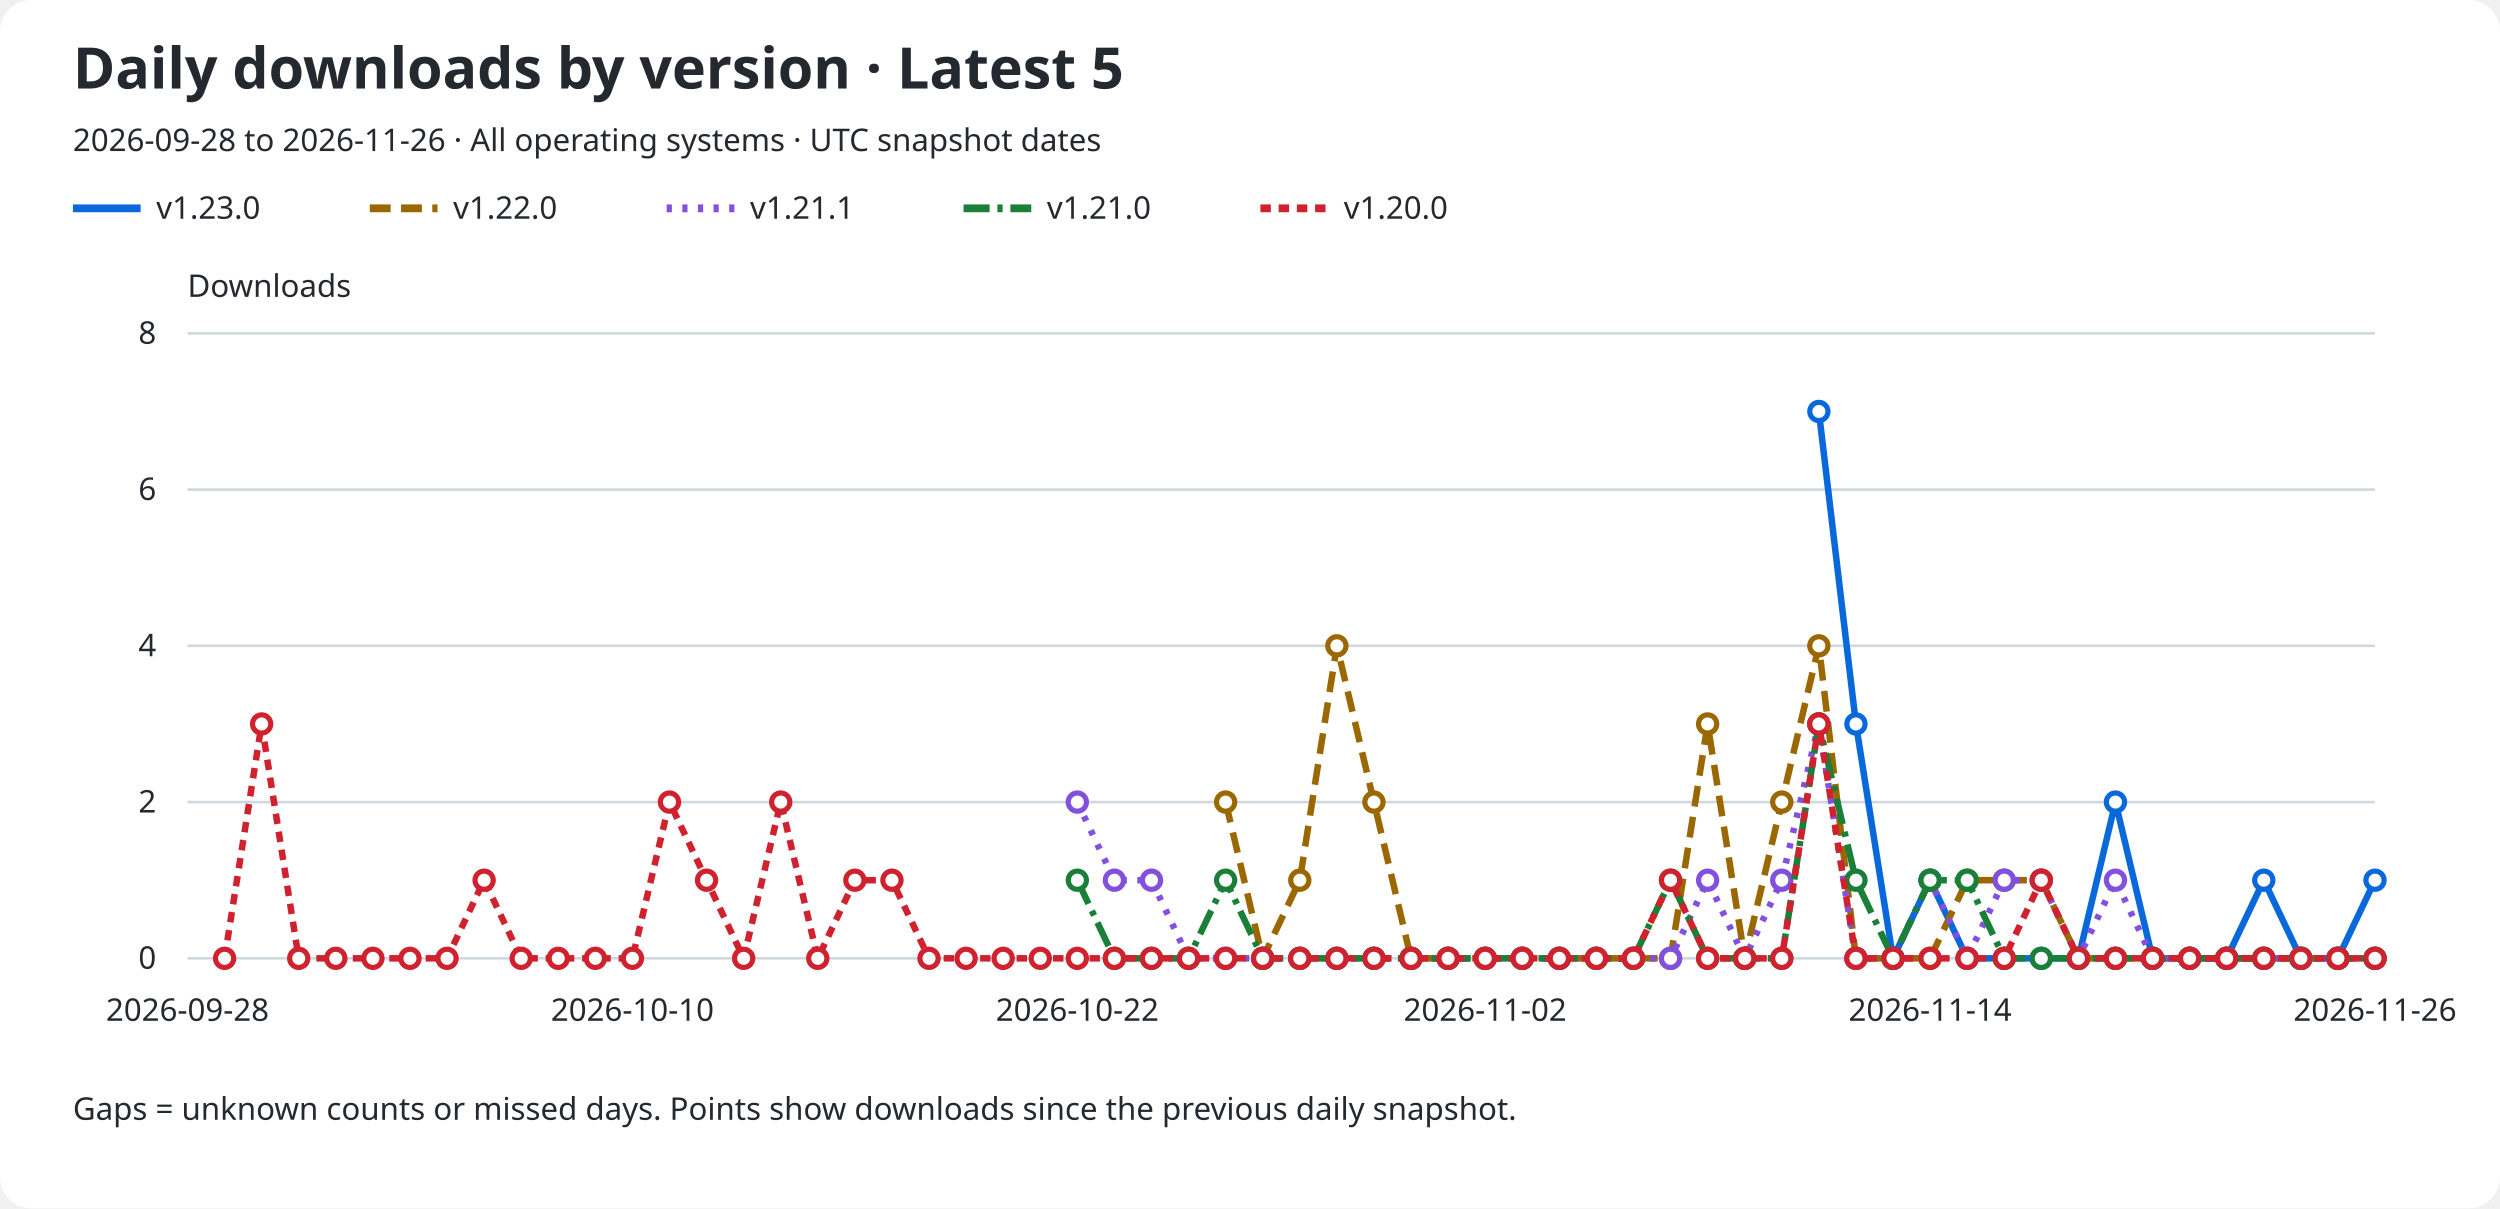
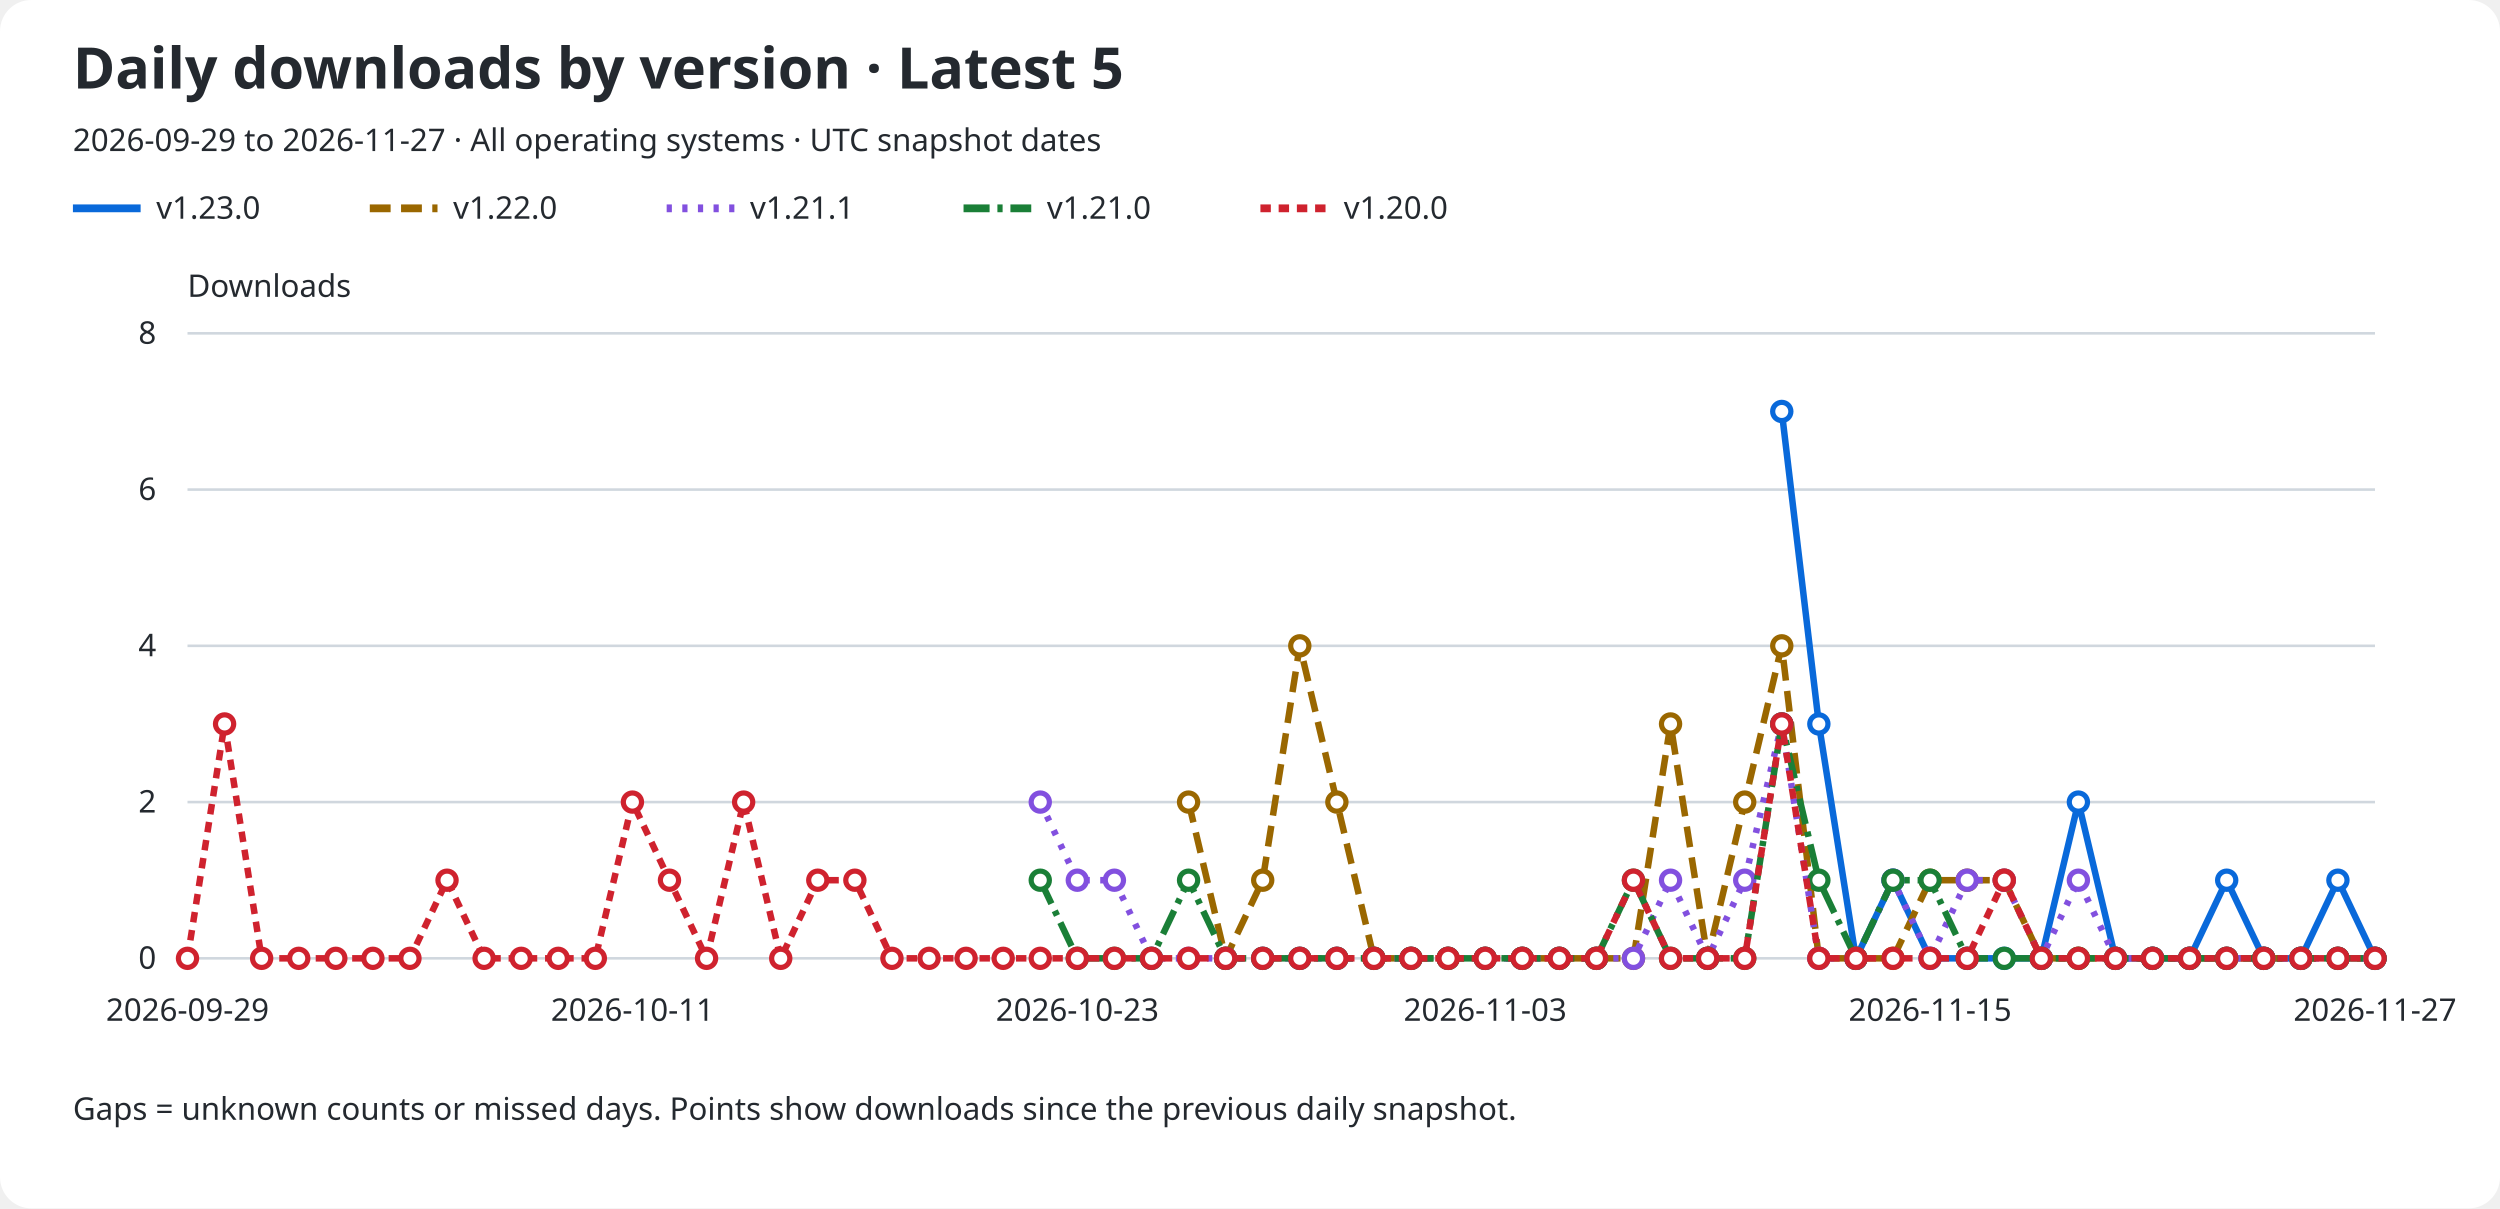
<svg xmlns="http://www.w3.org/2000/svg" role="img" aria-labelledby="title description" viewBox="0 0 960 464">
  <rect width="960" rx="12" fill="#ffffff" height="464" />
  <text x="28" y="34" fill="#24292f" font-family="sans-serif" font-size="22" font-weight="600">Daily downloads by version · Latest 5</text>
-   <text x="28" y="58" fill="#24292f" font-family="sans-serif" font-size="12">2026-09-28 to 2026-11-26 · All operating systems · UTC snapshot dates</text>
+   <text x="28" y="58" fill="#24292f" font-family="sans-serif" font-size="12">2026-09-29 to 2026-11-27 · All operating systems · UTC snapshot dates</text>
  <line x1="28" y1="80" x2="54" y2="80" stroke="#0969da" stroke-width="3" stroke-dasharray="none" />
  <text x="60" y="84" fill="#24292f" font-family="sans-serif" font-size="12">v1.23.0</text>
  <line x1="142" y1="80" x2="168" y2="80" stroke="#9a6700" stroke-width="3" stroke-dasharray="8 4" />
  <text x="174" y="84" fill="#24292f" font-family="sans-serif" font-size="12">v1.22.0</text>
  <line x1="256" y1="80" x2="282" y2="80" stroke="#8250df" stroke-width="3" stroke-dasharray="2 4" />
  <text x="288" y="84" fill="#24292f" font-family="sans-serif" font-size="12">v1.21.1</text>
  <line x1="370" y1="80" x2="396" y2="80" stroke="#1a7f37" stroke-width="3" stroke-dasharray="10 3 2 3" />
  <text x="402" y="84" fill="#24292f" font-family="sans-serif" font-size="12">v1.21.0</text>
  <line x1="484" y1="80" x2="510" y2="80" stroke="#cf222e" stroke-width="3" stroke-dasharray="4 3" />
  <text x="516" y="84" fill="#24292f" font-family="sans-serif" font-size="12">v1.20.0</text>
  <text x="72" y="114" fill="#24292f" font-family="sans-serif" font-size="12">Downloads</text>
  <line x1="72" y1="368.0" x2="912" y2="368.0" stroke="#d0d7de" />
  <text x="60" y="372.0" fill="#24292f" font-family="sans-serif" font-size="12" text-anchor="end">0</text>
  <line x1="72" y1="308.0" x2="912" y2="308.0" stroke="#d0d7de" />
  <text x="60" y="312.0" fill="#24292f" font-family="sans-serif" font-size="12" text-anchor="end">2</text>
  <line x1="72" y1="248.0" x2="912" y2="248.0" stroke="#d0d7de" />
  <text x="60" y="252.0" fill="#24292f" font-family="sans-serif" font-size="12" text-anchor="end">4</text>
  <line x1="72" y1="188.0" x2="912" y2="188.0" stroke="#d0d7de" />
  <text x="60" y="192.0" fill="#24292f" font-family="sans-serif" font-size="12" text-anchor="end">6</text>
  <line x1="72" y1="128.0" x2="912" y2="128.0" stroke="#d0d7de" />
  <text x="60" y="132.0" fill="#24292f" font-family="sans-serif" font-size="12" text-anchor="end">8</text>
-   <text x="72.0" y="392" fill="#24292f" font-family="sans-serif" font-size="12" text-anchor="middle">2026-09-28</text>
-   <text x="242.847" y="392" fill="#24292f" font-family="sans-serif" font-size="12" text-anchor="middle">2026-10-10</text>
-   <text x="413.695" y="392" fill="#24292f" font-family="sans-serif" font-size="12" text-anchor="middle">2026-10-22</text>
-   <text x="570.305" y="392" fill="#24292f" font-family="sans-serif" font-size="12" text-anchor="middle">2026-11-02</text>
-   <text x="741.153" y="392" fill="#24292f" font-family="sans-serif" font-size="12" text-anchor="middle">2026-11-14</text>
-   <text x="912.0" y="392" fill="#24292f" font-family="sans-serif" font-size="12" text-anchor="middle">2026-11-26</text>
-   <path d="M 698.44 158.00 L 712.68 278.00 L 726.92 368.00 L 741.15 338.00 L 755.39 368.00 L 769.63 368.00 L 783.86 368.00 L 798.10 368.00 L 812.34 308.00 L 826.58 368.00 L 840.81 368.00 L 855.05 368.00 L 869.29 338.00 L 883.53 368.00 L 897.76 368.00 L 912.00 338.00" fill="none" stroke="#0969da" stroke-width="2.5" stroke-dasharray="none" data-version="v1.23.0" />
-   <circle cx="698.44" cy="158.00" r="3.5" fill="#ffffff" stroke="#0969da" stroke-width="2" />
-   <circle cx="712.68" cy="278.00" r="3.5" fill="#ffffff" stroke="#0969da" stroke-width="2" />
-   <circle cx="726.92" cy="368.00" r="3.5" fill="#ffffff" stroke="#0969da" stroke-width="2" />
-   <circle cx="741.15" cy="338.00" r="3.5" fill="#ffffff" stroke="#0969da" stroke-width="2" />
+   <text x="72.0" y="392" fill="#24292f" font-family="sans-serif" font-size="12" text-anchor="middle">2026-09-29</text>
+   <text x="242.847" y="392" fill="#24292f" font-family="sans-serif" font-size="12" text-anchor="middle">2026-10-11</text>
+   <text x="413.695" y="392" fill="#24292f" font-family="sans-serif" font-size="12" text-anchor="middle">2026-10-23</text>
+   <text x="570.305" y="392" fill="#24292f" font-family="sans-serif" font-size="12" text-anchor="middle">2026-11-03</text>
+   <text x="741.153" y="392" fill="#24292f" font-family="sans-serif" font-size="12" text-anchor="middle">2026-11-15</text>
+   <text x="912.0" y="392" fill="#24292f" font-family="sans-serif" font-size="12" text-anchor="middle">2026-11-27</text>
+   <path d="M 684.20 158.00 L 698.44 278.00 L 712.68 368.00 L 726.92 338.00 L 741.15 368.00 L 755.39 368.00 L 769.63 368.00 L 783.86 368.00 L 798.10 308.00 L 812.34 368.00 L 826.58 368.00 L 840.81 368.00 L 855.05 338.00 L 869.29 368.00 L 883.53 368.00 L 897.76 338.00 L 912.00 368.00" fill="none" stroke="#0969da" stroke-width="2.5" stroke-dasharray="none" data-version="v1.23.0" />
+   <circle cx="684.20" cy="158.00" r="3.5" fill="#ffffff" stroke="#0969da" stroke-width="2" />
+   <circle cx="698.44" cy="278.00" r="3.5" fill="#ffffff" stroke="#0969da" stroke-width="2" />
+   <circle cx="712.68" cy="368.00" r="3.5" fill="#ffffff" stroke="#0969da" stroke-width="2" />
+   <circle cx="726.92" cy="338.00" r="3.5" fill="#ffffff" stroke="#0969da" stroke-width="2" />
+   <circle cx="741.15" cy="368.00" r="3.5" fill="#ffffff" stroke="#0969da" stroke-width="2" />
  <circle cx="755.39" cy="368.00" r="3.5" fill="#ffffff" stroke="#0969da" stroke-width="2" />
  <circle cx="769.63" cy="368.00" r="3.5" fill="#ffffff" stroke="#0969da" stroke-width="2" />
  <circle cx="783.86" cy="368.00" r="3.5" fill="#ffffff" stroke="#0969da" stroke-width="2" />
-   <circle cx="798.10" cy="368.00" r="3.5" fill="#ffffff" stroke="#0969da" stroke-width="2" />
-   <circle cx="812.34" cy="308.00" r="3.5" fill="#ffffff" stroke="#0969da" stroke-width="2" />
+   <circle cx="798.10" cy="308.00" r="3.5" fill="#ffffff" stroke="#0969da" stroke-width="2" />
+   <circle cx="812.34" cy="368.00" r="3.5" fill="#ffffff" stroke="#0969da" stroke-width="2" />
  <circle cx="826.58" cy="368.00" r="3.5" fill="#ffffff" stroke="#0969da" stroke-width="2" />
  <circle cx="840.81" cy="368.00" r="3.5" fill="#ffffff" stroke="#0969da" stroke-width="2" />
-   <circle cx="855.05" cy="368.00" r="3.5" fill="#ffffff" stroke="#0969da" stroke-width="2" />
-   <circle cx="869.29" cy="338.00" r="3.5" fill="#ffffff" stroke="#0969da" stroke-width="2" />
+   <circle cx="855.05" cy="338.00" r="3.5" fill="#ffffff" stroke="#0969da" stroke-width="2" />
+   <circle cx="869.29" cy="368.00" r="3.5" fill="#ffffff" stroke="#0969da" stroke-width="2" />
  <circle cx="883.53" cy="368.00" r="3.5" fill="#ffffff" stroke="#0969da" stroke-width="2" />
-   <circle cx="897.76" cy="368.00" r="3.5" fill="#ffffff" stroke="#0969da" stroke-width="2" />
-   <circle cx="912.00" cy="338.00" r="3.5" fill="#ffffff" stroke="#0969da" stroke-width="2" />
-   <path d="M 470.64 308.00 L 484.88 368.00 L 499.12 338.00 L 513.36 248.00 L 527.59 308.00 L 541.83 368.00 L 556.07 368.00 L 570.31 368.00 L 584.54 368.00 L 598.78 368.00 L 613.02 368.00 L 627.25 368.00 L 641.49 368.00 L 655.73 278.00 L 669.97 368.00 L 684.20 308.00 L 698.44 248.00 L 712.68 368.00 L 726.92 368.00 L 741.15 368.00 L 755.39 338.00 L 769.63 338.00 L 783.86 338.00 L 798.10 368.00 L 812.34 368.00 L 826.58 368.00 L 840.81 368.00 L 855.05 368.00 L 869.29 368.00 L 883.53 368.00 L 897.76 368.00 L 912.00 368.00" fill="none" stroke="#9a6700" stroke-width="2.5" stroke-dasharray="8 4" data-version="v1.22.0" />
-   <circle cx="470.64" cy="308.00" r="3.5" fill="#ffffff" stroke="#9a6700" stroke-width="2" />
-   <circle cx="484.88" cy="368.00" r="3.5" fill="#ffffff" stroke="#9a6700" stroke-width="2" />
-   <circle cx="499.12" cy="338.00" r="3.5" fill="#ffffff" stroke="#9a6700" stroke-width="2" />
-   <circle cx="513.36" cy="248.00" r="3.5" fill="#ffffff" stroke="#9a6700" stroke-width="2" />
-   <circle cx="527.59" cy="308.00" r="3.5" fill="#ffffff" stroke="#9a6700" stroke-width="2" />
+   <circle cx="897.76" cy="338.00" r="3.5" fill="#ffffff" stroke="#0969da" stroke-width="2" />
+   <circle cx="912.00" cy="368.00" r="3.5" fill="#ffffff" stroke="#0969da" stroke-width="2" />
+   <path d="M 456.41 308.00 L 470.64 368.00 L 484.88 338.00 L 499.12 248.00 L 513.36 308.00 L 527.59 368.00 L 541.83 368.00 L 556.07 368.00 L 570.31 368.00 L 584.54 368.00 L 598.78 368.00 L 613.02 368.00 L 627.25 368.00 L 641.49 278.00 L 655.73 368.00 L 669.97 308.00 L 684.20 248.00 L 698.44 368.00 L 712.68 368.00 L 726.92 368.00 L 741.15 338.00 L 755.39 338.00 L 769.63 338.00 L 783.86 368.00 L 798.10 368.00 L 812.34 368.00 L 826.58 368.00 L 840.81 368.00 L 855.05 368.00 L 869.29 368.00 L 883.53 368.00 L 897.76 368.00 L 912.00 368.00" fill="none" stroke="#9a6700" stroke-width="2.5" stroke-dasharray="8 4" data-version="v1.22.0" />
+   <circle cx="456.41" cy="308.00" r="3.5" fill="#ffffff" stroke="#9a6700" stroke-width="2" />
+   <circle cx="470.64" cy="368.00" r="3.5" fill="#ffffff" stroke="#9a6700" stroke-width="2" />
+   <circle cx="484.88" cy="338.00" r="3.5" fill="#ffffff" stroke="#9a6700" stroke-width="2" />
+   <circle cx="499.12" cy="248.00" r="3.5" fill="#ffffff" stroke="#9a6700" stroke-width="2" />
+   <circle cx="513.36" cy="308.00" r="3.5" fill="#ffffff" stroke="#9a6700" stroke-width="2" />
+   <circle cx="527.59" cy="368.00" r="3.5" fill="#ffffff" stroke="#9a6700" stroke-width="2" />
  <circle cx="541.83" cy="368.00" r="3.5" fill="#ffffff" stroke="#9a6700" stroke-width="2" />
  <circle cx="556.07" cy="368.00" r="3.5" fill="#ffffff" stroke="#9a6700" stroke-width="2" />
  <circle cx="570.31" cy="368.00" r="3.5" fill="#ffffff" stroke="#9a6700" stroke-width="2" />
  <circle cx="584.54" cy="368.00" r="3.5" fill="#ffffff" stroke="#9a6700" stroke-width="2" />
  <circle cx="598.78" cy="368.00" r="3.5" fill="#ffffff" stroke="#9a6700" stroke-width="2" />
  <circle cx="613.02" cy="368.00" r="3.5" fill="#ffffff" stroke="#9a6700" stroke-width="2" />
  <circle cx="627.25" cy="368.00" r="3.5" fill="#ffffff" stroke="#9a6700" stroke-width="2" />
-   <circle cx="641.49" cy="368.00" r="3.5" fill="#ffffff" stroke="#9a6700" stroke-width="2" />
-   <circle cx="655.73" cy="278.00" r="3.5" fill="#ffffff" stroke="#9a6700" stroke-width="2" />
-   <circle cx="669.97" cy="368.00" r="3.5" fill="#ffffff" stroke="#9a6700" stroke-width="2" />
-   <circle cx="684.20" cy="308.00" r="3.5" fill="#ffffff" stroke="#9a6700" stroke-width="2" />
-   <circle cx="698.44" cy="248.00" r="3.5" fill="#ffffff" stroke="#9a6700" stroke-width="2" />
+   <circle cx="641.49" cy="278.00" r="3.5" fill="#ffffff" stroke="#9a6700" stroke-width="2" />
+   <circle cx="655.73" cy="368.00" r="3.5" fill="#ffffff" stroke="#9a6700" stroke-width="2" />
+   <circle cx="669.97" cy="308.00" r="3.5" fill="#ffffff" stroke="#9a6700" stroke-width="2" />
+   <circle cx="684.20" cy="248.00" r="3.5" fill="#ffffff" stroke="#9a6700" stroke-width="2" />
+   <circle cx="698.44" cy="368.00" r="3.5" fill="#ffffff" stroke="#9a6700" stroke-width="2" />
  <circle cx="712.68" cy="368.00" r="3.5" fill="#ffffff" stroke="#9a6700" stroke-width="2" />
  <circle cx="726.92" cy="368.00" r="3.5" fill="#ffffff" stroke="#9a6700" stroke-width="2" />
-   <circle cx="741.15" cy="368.00" r="3.5" fill="#ffffff" stroke="#9a6700" stroke-width="2" />
+   <circle cx="741.15" cy="338.00" r="3.5" fill="#ffffff" stroke="#9a6700" stroke-width="2" />
  <circle cx="755.39" cy="338.00" r="3.5" fill="#ffffff" stroke="#9a6700" stroke-width="2" />
  <circle cx="769.63" cy="338.00" r="3.5" fill="#ffffff" stroke="#9a6700" stroke-width="2" />
-   <circle cx="783.86" cy="338.00" r="3.5" fill="#ffffff" stroke="#9a6700" stroke-width="2" />
+   <circle cx="783.86" cy="368.00" r="3.5" fill="#ffffff" stroke="#9a6700" stroke-width="2" />
  <circle cx="798.10" cy="368.00" r="3.5" fill="#ffffff" stroke="#9a6700" stroke-width="2" />
  <circle cx="812.34" cy="368.00" r="3.5" fill="#ffffff" stroke="#9a6700" stroke-width="2" />
  <circle cx="826.58" cy="368.00" r="3.5" fill="#ffffff" stroke="#9a6700" stroke-width="2" />
  <circle cx="840.81" cy="368.00" r="3.5" fill="#ffffff" stroke="#9a6700" stroke-width="2" />
  <circle cx="855.05" cy="368.00" r="3.5" fill="#ffffff" stroke="#9a6700" stroke-width="2" />
  <circle cx="869.29" cy="368.00" r="3.5" fill="#ffffff" stroke="#9a6700" stroke-width="2" />
  <circle cx="883.53" cy="368.00" r="3.5" fill="#ffffff" stroke="#9a6700" stroke-width="2" />
  <circle cx="897.76" cy="368.00" r="3.5" fill="#ffffff" stroke="#9a6700" stroke-width="2" />
  <circle cx="912.00" cy="368.00" r="3.5" fill="#ffffff" stroke="#9a6700" stroke-width="2" />
-   <path d="M 413.69 308.00 L 427.93 338.00 L 442.17 338.00 L 456.41 368.00 L 470.64 368.00 L 484.88 368.00 L 499.12 368.00 L 513.36 368.00 L 527.59 368.00 L 541.83 368.00 L 556.07 368.00 L 570.31 368.00 L 584.54 368.00 L 598.78 368.00 L 613.02 368.00 L 627.25 368.00 L 641.49 368.00 L 655.73 338.00 L 669.97 368.00 L 684.20 338.00 L 698.44 278.00 L 712.68 368.00 L 726.92 368.00 L 741.15 338.00 L 755.39 368.00 L 769.63 338.00 L 783.86 338.00 L 798.10 368.00 L 812.34 338.00 L 826.58 368.00 L 840.81 368.00 L 855.05 368.00 L 869.29 368.00 L 883.53 368.00 L 897.76 368.00 L 912.00 368.00" fill="none" stroke="#8250df" stroke-width="2.5" stroke-dasharray="2 4" data-version="v1.21.1" />
-   <circle cx="413.69" cy="308.00" r="3.5" fill="#ffffff" stroke="#8250df" stroke-width="2" />
+   <path d="M 399.46 308.00 L 413.69 338.00 L 427.93 338.00 L 442.17 368.00 L 456.41 368.00 L 470.64 368.00 L 484.88 368.00 L 499.12 368.00 L 513.36 368.00 L 527.59 368.00 L 541.83 368.00 L 556.07 368.00 L 570.31 368.00 L 584.54 368.00 L 598.78 368.00 L 613.02 368.00 L 627.25 368.00 L 641.49 338.00 L 655.73 368.00 L 669.97 338.00 L 684.20 278.00 L 698.44 368.00 L 712.68 368.00 L 726.92 338.00 L 741.15 368.00 L 755.39 338.00 L 769.63 338.00 L 783.86 368.00 L 798.10 338.00 L 812.34 368.00 L 826.58 368.00 L 840.81 368.00 L 855.05 368.00 L 869.29 368.00 L 883.53 368.00 L 897.76 368.00 L 912.00 368.00" fill="none" stroke="#8250df" stroke-width="2.5" stroke-dasharray="2 4" data-version="v1.21.1" />
+   <circle cx="399.46" cy="308.00" r="3.5" fill="#ffffff" stroke="#8250df" stroke-width="2" />
+   <circle cx="413.69" cy="338.00" r="3.5" fill="#ffffff" stroke="#8250df" stroke-width="2" />
  <circle cx="427.93" cy="338.00" r="3.5" fill="#ffffff" stroke="#8250df" stroke-width="2" />
-   <circle cx="442.17" cy="338.00" r="3.5" fill="#ffffff" stroke="#8250df" stroke-width="2" />
+   <circle cx="442.17" cy="368.00" r="3.5" fill="#ffffff" stroke="#8250df" stroke-width="2" />
  <circle cx="456.41" cy="368.00" r="3.5" fill="#ffffff" stroke="#8250df" stroke-width="2" />
  <circle cx="470.64" cy="368.00" r="3.5" fill="#ffffff" stroke="#8250df" stroke-width="2" />
  <circle cx="484.88" cy="368.00" r="3.5" fill="#ffffff" stroke="#8250df" stroke-width="2" />
  <circle cx="499.12" cy="368.00" r="3.5" fill="#ffffff" stroke="#8250df" stroke-width="2" />
  <circle cx="513.36" cy="368.00" r="3.5" fill="#ffffff" stroke="#8250df" stroke-width="2" />
  <circle cx="527.59" cy="368.00" r="3.5" fill="#ffffff" stroke="#8250df" stroke-width="2" />
  <circle cx="541.83" cy="368.00" r="3.5" fill="#ffffff" stroke="#8250df" stroke-width="2" />
  <circle cx="556.07" cy="368.00" r="3.5" fill="#ffffff" stroke="#8250df" stroke-width="2" />
  <circle cx="570.31" cy="368.00" r="3.5" fill="#ffffff" stroke="#8250df" stroke-width="2" />
  <circle cx="584.54" cy="368.00" r="3.5" fill="#ffffff" stroke="#8250df" stroke-width="2" />
  <circle cx="598.78" cy="368.00" r="3.5" fill="#ffffff" stroke="#8250df" stroke-width="2" />
  <circle cx="613.02" cy="368.00" r="3.5" fill="#ffffff" stroke="#8250df" stroke-width="2" />
  <circle cx="627.25" cy="368.00" r="3.5" fill="#ffffff" stroke="#8250df" stroke-width="2" />
-   <circle cx="641.49" cy="368.00" r="3.5" fill="#ffffff" stroke="#8250df" stroke-width="2" />
-   <circle cx="655.73" cy="338.00" r="3.5" fill="#ffffff" stroke="#8250df" stroke-width="2" />
-   <circle cx="669.97" cy="368.00" r="3.5" fill="#ffffff" stroke="#8250df" stroke-width="2" />
-   <circle cx="684.20" cy="338.00" r="3.5" fill="#ffffff" stroke="#8250df" stroke-width="2" />
-   <circle cx="698.44" cy="278.00" r="3.5" fill="#ffffff" stroke="#8250df" stroke-width="2" />
+   <circle cx="641.49" cy="338.00" r="3.5" fill="#ffffff" stroke="#8250df" stroke-width="2" />
+   <circle cx="655.73" cy="368.00" r="3.5" fill="#ffffff" stroke="#8250df" stroke-width="2" />
+   <circle cx="669.97" cy="338.00" r="3.5" fill="#ffffff" stroke="#8250df" stroke-width="2" />
+   <circle cx="684.20" cy="278.00" r="3.5" fill="#ffffff" stroke="#8250df" stroke-width="2" />
+   <circle cx="698.44" cy="368.00" r="3.5" fill="#ffffff" stroke="#8250df" stroke-width="2" />
  <circle cx="712.68" cy="368.00" r="3.5" fill="#ffffff" stroke="#8250df" stroke-width="2" />
-   <circle cx="726.92" cy="368.00" r="3.5" fill="#ffffff" stroke="#8250df" stroke-width="2" />
-   <circle cx="741.15" cy="338.00" r="3.5" fill="#ffffff" stroke="#8250df" stroke-width="2" />
-   <circle cx="755.39" cy="368.00" r="3.5" fill="#ffffff" stroke="#8250df" stroke-width="2" />
+   <circle cx="726.92" cy="338.00" r="3.5" fill="#ffffff" stroke="#8250df" stroke-width="2" />
+   <circle cx="741.15" cy="368.00" r="3.5" fill="#ffffff" stroke="#8250df" stroke-width="2" />
+   <circle cx="755.39" cy="338.00" r="3.5" fill="#ffffff" stroke="#8250df" stroke-width="2" />
  <circle cx="769.63" cy="338.00" r="3.5" fill="#ffffff" stroke="#8250df" stroke-width="2" />
-   <circle cx="783.86" cy="338.00" r="3.5" fill="#ffffff" stroke="#8250df" stroke-width="2" />
-   <circle cx="798.10" cy="368.00" r="3.5" fill="#ffffff" stroke="#8250df" stroke-width="2" />
-   <circle cx="812.34" cy="338.00" r="3.5" fill="#ffffff" stroke="#8250df" stroke-width="2" />
+   <circle cx="783.86" cy="368.00" r="3.5" fill="#ffffff" stroke="#8250df" stroke-width="2" />
+   <circle cx="798.10" cy="338.00" r="3.5" fill="#ffffff" stroke="#8250df" stroke-width="2" />
+   <circle cx="812.34" cy="368.00" r="3.5" fill="#ffffff" stroke="#8250df" stroke-width="2" />
  <circle cx="826.58" cy="368.00" r="3.5" fill="#ffffff" stroke="#8250df" stroke-width="2" />
  <circle cx="840.81" cy="368.00" r="3.5" fill="#ffffff" stroke="#8250df" stroke-width="2" />
  <circle cx="855.05" cy="368.00" r="3.5" fill="#ffffff" stroke="#8250df" stroke-width="2" />
  <circle cx="869.29" cy="368.00" r="3.5" fill="#ffffff" stroke="#8250df" stroke-width="2" />
  <circle cx="883.53" cy="368.00" r="3.5" fill="#ffffff" stroke="#8250df" stroke-width="2" />
  <circle cx="897.76" cy="368.00" r="3.5" fill="#ffffff" stroke="#8250df" stroke-width="2" />
  <circle cx="912.00" cy="368.00" r="3.5" fill="#ffffff" stroke="#8250df" stroke-width="2" />
-   <path d="M 413.69 338.00 L 427.93 368.00 L 442.17 368.00 L 456.41 368.00 L 470.64 338.00 L 484.88 368.00 L 499.12 368.00 L 513.36 368.00 L 527.59 368.00 L 541.83 368.00 L 556.07 368.00 L 570.31 368.00 L 584.54 368.00 L 598.78 368.00 L 613.02 368.00 L 627.25 368.00 L 641.49 338.00 L 655.73 368.00 L 669.97 368.00 L 684.20 368.00 L 698.44 278.00 L 712.68 338.00 L 726.92 368.00 L 741.15 338.00 L 755.39 338.00 L 769.63 368.00 L 783.86 368.00 L 798.10 368.00 L 812.34 368.00 L 826.58 368.00 L 840.81 368.00 L 855.05 368.00 L 869.29 368.00 L 883.53 368.00 L 897.76 368.00 L 912.00 368.00" fill="none" stroke="#1a7f37" stroke-width="2.5" stroke-dasharray="10 3 2 3" data-version="v1.21.0" />
-   <circle cx="413.69" cy="338.00" r="3.5" fill="#ffffff" stroke="#1a7f37" stroke-width="2" />
+   <path d="M 399.46 338.00 L 413.69 368.00 L 427.93 368.00 L 442.17 368.00 L 456.41 338.00 L 470.64 368.00 L 484.88 368.00 L 499.12 368.00 L 513.36 368.00 L 527.59 368.00 L 541.83 368.00 L 556.07 368.00 L 570.31 368.00 L 584.54 368.00 L 598.78 368.00 L 613.02 368.00 L 627.25 338.00 L 641.49 368.00 L 655.73 368.00 L 669.97 368.00 L 684.20 278.00 L 698.44 338.00 L 712.68 368.00 L 726.92 338.00 L 741.15 338.00 L 755.39 368.00 L 769.63 368.00 L 783.86 368.00 L 798.10 368.00 L 812.34 368.00 L 826.58 368.00 L 840.81 368.00 L 855.05 368.00 L 869.29 368.00 L 883.53 368.00 L 897.76 368.00 L 912.00 368.00" fill="none" stroke="#1a7f37" stroke-width="2.5" stroke-dasharray="10 3 2 3" data-version="v1.21.0" />
+   <circle cx="399.46" cy="338.00" r="3.5" fill="#ffffff" stroke="#1a7f37" stroke-width="2" />
+   <circle cx="413.69" cy="368.00" r="3.5" fill="#ffffff" stroke="#1a7f37" stroke-width="2" />
  <circle cx="427.93" cy="368.00" r="3.5" fill="#ffffff" stroke="#1a7f37" stroke-width="2" />
  <circle cx="442.17" cy="368.00" r="3.5" fill="#ffffff" stroke="#1a7f37" stroke-width="2" />
-   <circle cx="456.41" cy="368.00" r="3.5" fill="#ffffff" stroke="#1a7f37" stroke-width="2" />
-   <circle cx="470.64" cy="338.00" r="3.5" fill="#ffffff" stroke="#1a7f37" stroke-width="2" />
+   <circle cx="456.41" cy="338.00" r="3.5" fill="#ffffff" stroke="#1a7f37" stroke-width="2" />
+   <circle cx="470.64" cy="368.00" r="3.5" fill="#ffffff" stroke="#1a7f37" stroke-width="2" />
  <circle cx="484.88" cy="368.00" r="3.5" fill="#ffffff" stroke="#1a7f37" stroke-width="2" />
  <circle cx="499.12" cy="368.00" r="3.5" fill="#ffffff" stroke="#1a7f37" stroke-width="2" />
  <circle cx="513.36" cy="368.00" r="3.5" fill="#ffffff" stroke="#1a7f37" stroke-width="2" />
  <circle cx="527.59" cy="368.00" r="3.5" fill="#ffffff" stroke="#1a7f37" stroke-width="2" />
  <circle cx="541.83" cy="368.00" r="3.5" fill="#ffffff" stroke="#1a7f37" stroke-width="2" />
  <circle cx="556.07" cy="368.00" r="3.5" fill="#ffffff" stroke="#1a7f37" stroke-width="2" />
  <circle cx="570.31" cy="368.00" r="3.5" fill="#ffffff" stroke="#1a7f37" stroke-width="2" />
  <circle cx="584.54" cy="368.00" r="3.5" fill="#ffffff" stroke="#1a7f37" stroke-width="2" />
  <circle cx="598.78" cy="368.00" r="3.5" fill="#ffffff" stroke="#1a7f37" stroke-width="2" />
  <circle cx="613.02" cy="368.00" r="3.5" fill="#ffffff" stroke="#1a7f37" stroke-width="2" />
-   <circle cx="627.25" cy="368.00" r="3.5" fill="#ffffff" stroke="#1a7f37" stroke-width="2" />
-   <circle cx="641.49" cy="338.00" r="3.5" fill="#ffffff" stroke="#1a7f37" stroke-width="2" />
+   <circle cx="627.25" cy="338.00" r="3.5" fill="#ffffff" stroke="#1a7f37" stroke-width="2" />
+   <circle cx="641.49" cy="368.00" r="3.5" fill="#ffffff" stroke="#1a7f37" stroke-width="2" />
  <circle cx="655.73" cy="368.00" r="3.5" fill="#ffffff" stroke="#1a7f37" stroke-width="2" />
  <circle cx="669.97" cy="368.00" r="3.5" fill="#ffffff" stroke="#1a7f37" stroke-width="2" />
-   <circle cx="684.20" cy="368.00" r="3.5" fill="#ffffff" stroke="#1a7f37" stroke-width="2" />
-   <circle cx="698.44" cy="278.00" r="3.5" fill="#ffffff" stroke="#1a7f37" stroke-width="2" />
-   <circle cx="712.68" cy="338.00" r="3.5" fill="#ffffff" stroke="#1a7f37" stroke-width="2" />
-   <circle cx="726.92" cy="368.00" r="3.5" fill="#ffffff" stroke="#1a7f37" stroke-width="2" />
+   <circle cx="684.20" cy="278.00" r="3.5" fill="#ffffff" stroke="#1a7f37" stroke-width="2" />
+   <circle cx="698.44" cy="338.00" r="3.5" fill="#ffffff" stroke="#1a7f37" stroke-width="2" />
+   <circle cx="712.68" cy="368.00" r="3.5" fill="#ffffff" stroke="#1a7f37" stroke-width="2" />
+   <circle cx="726.92" cy="338.00" r="3.5" fill="#ffffff" stroke="#1a7f37" stroke-width="2" />
  <circle cx="741.15" cy="338.00" r="3.5" fill="#ffffff" stroke="#1a7f37" stroke-width="2" />
-   <circle cx="755.39" cy="338.00" r="3.5" fill="#ffffff" stroke="#1a7f37" stroke-width="2" />
+   <circle cx="755.39" cy="368.00" r="3.5" fill="#ffffff" stroke="#1a7f37" stroke-width="2" />
  <circle cx="769.63" cy="368.00" r="3.5" fill="#ffffff" stroke="#1a7f37" stroke-width="2" />
  <circle cx="783.86" cy="368.00" r="3.5" fill="#ffffff" stroke="#1a7f37" stroke-width="2" />
  <circle cx="798.10" cy="368.00" r="3.5" fill="#ffffff" stroke="#1a7f37" stroke-width="2" />
  <circle cx="812.34" cy="368.00" r="3.5" fill="#ffffff" stroke="#1a7f37" stroke-width="2" />
  <circle cx="826.58" cy="368.00" r="3.5" fill="#ffffff" stroke="#1a7f37" stroke-width="2" />
  <circle cx="840.81" cy="368.00" r="3.5" fill="#ffffff" stroke="#1a7f37" stroke-width="2" />
  <circle cx="855.05" cy="368.00" r="3.5" fill="#ffffff" stroke="#1a7f37" stroke-width="2" />
  <circle cx="869.29" cy="368.00" r="3.5" fill="#ffffff" stroke="#1a7f37" stroke-width="2" />
  <circle cx="883.53" cy="368.00" r="3.5" fill="#ffffff" stroke="#1a7f37" stroke-width="2" />
  <circle cx="897.76" cy="368.00" r="3.5" fill="#ffffff" stroke="#1a7f37" stroke-width="2" />
  <circle cx="912.00" cy="368.00" r="3.5" fill="#ffffff" stroke="#1a7f37" stroke-width="2" />
-   <path d="M 86.24 368.00 L 100.47 278.00 L 114.71 368.00 L 128.95 368.00 L 143.19 368.00 L 157.42 368.00 L 171.66 368.00 L 185.90 338.00 L 200.14 368.00 L 214.37 368.00 L 228.61 368.00 L 242.85 368.00 L 257.08 308.00 L 271.32 338.00 L 285.56 368.00 L 299.80 308.00 L 314.03 368.00 L 328.27 338.00 L 342.51 338.00 L 356.75 368.00 L 370.98 368.00 L 385.22 368.00 L 399.46 368.00 L 413.69 368.00 L 427.93 368.00 L 442.17 368.00 L 456.41 368.00 L 470.64 368.00 L 484.88 368.00 L 499.12 368.00 L 513.36 368.00 L 527.59 368.00 L 541.83 368.00 L 556.07 368.00 L 570.31 368.00 L 584.54 368.00 L 598.78 368.00 L 613.02 368.00 L 627.25 368.00 L 641.49 338.00 L 655.73 368.00 L 669.97 368.00 L 684.20 368.00 L 698.44 278.00 L 712.68 368.00 L 726.92 368.00 L 741.15 368.00 L 755.39 368.00 L 769.63 368.00 L 783.86 338.00 L 798.10 368.00 L 812.34 368.00 L 826.58 368.00 L 840.81 368.00 L 855.05 368.00 L 869.29 368.00 L 883.53 368.00 L 897.76 368.00 L 912.00 368.00" fill="none" stroke="#cf222e" stroke-width="2.5" stroke-dasharray="4 3" data-version="v1.20.0" />
-   <circle cx="86.24" cy="368.00" r="3.5" fill="#ffffff" stroke="#cf222e" stroke-width="2" />
-   <circle cx="100.47" cy="278.00" r="3.5" fill="#ffffff" stroke="#cf222e" stroke-width="2" />
+   <path d="M 72.00 368.00 L 86.24 278.00 L 100.47 368.00 L 114.71 368.00 L 128.95 368.00 L 143.19 368.00 L 157.42 368.00 L 171.66 338.00 L 185.90 368.00 L 200.14 368.00 L 214.37 368.00 L 228.61 368.00 L 242.85 308.00 L 257.08 338.00 L 271.32 368.00 L 285.56 308.00 L 299.80 368.00 L 314.03 338.00 L 328.27 338.00 L 342.51 368.00 L 356.75 368.00 L 370.98 368.00 L 385.22 368.00 L 399.46 368.00 L 413.69 368.00 L 427.93 368.00 L 442.17 368.00 L 456.41 368.00 L 470.64 368.00 L 484.88 368.00 L 499.12 368.00 L 513.36 368.00 L 527.59 368.00 L 541.83 368.00 L 556.07 368.00 L 570.31 368.00 L 584.54 368.00 L 598.78 368.00 L 613.02 368.00 L 627.25 338.00 L 641.49 368.00 L 655.73 368.00 L 669.97 368.00 L 684.20 278.00 L 698.44 368.00 L 712.68 368.00 L 726.92 368.00 L 741.15 368.00 L 755.39 368.00 L 769.63 338.00 L 783.86 368.00 L 798.10 368.00 L 812.34 368.00 L 826.58 368.00 L 840.81 368.00 L 855.05 368.00 L 869.29 368.00 L 883.53 368.00 L 897.76 368.00 L 912.00 368.00" fill="none" stroke="#cf222e" stroke-width="2.5" stroke-dasharray="4 3" data-version="v1.20.0" />
+   <circle cx="72.00" cy="368.00" r="3.5" fill="#ffffff" stroke="#cf222e" stroke-width="2" />
+   <circle cx="86.24" cy="278.00" r="3.5" fill="#ffffff" stroke="#cf222e" stroke-width="2" />
+   <circle cx="100.47" cy="368.00" r="3.5" fill="#ffffff" stroke="#cf222e" stroke-width="2" />
  <circle cx="114.71" cy="368.00" r="3.5" fill="#ffffff" stroke="#cf222e" stroke-width="2" />
  <circle cx="128.95" cy="368.00" r="3.5" fill="#ffffff" stroke="#cf222e" stroke-width="2" />
  <circle cx="143.19" cy="368.00" r="3.5" fill="#ffffff" stroke="#cf222e" stroke-width="2" />
  <circle cx="157.42" cy="368.00" r="3.5" fill="#ffffff" stroke="#cf222e" stroke-width="2" />
-   <circle cx="171.66" cy="368.00" r="3.5" fill="#ffffff" stroke="#cf222e" stroke-width="2" />
-   <circle cx="185.90" cy="338.00" r="3.5" fill="#ffffff" stroke="#cf222e" stroke-width="2" />
+   <circle cx="171.66" cy="338.00" r="3.5" fill="#ffffff" stroke="#cf222e" stroke-width="2" />
+   <circle cx="185.90" cy="368.00" r="3.5" fill="#ffffff" stroke="#cf222e" stroke-width="2" />
  <circle cx="200.14" cy="368.00" r="3.5" fill="#ffffff" stroke="#cf222e" stroke-width="2" />
  <circle cx="214.37" cy="368.00" r="3.5" fill="#ffffff" stroke="#cf222e" stroke-width="2" />
  <circle cx="228.61" cy="368.00" r="3.5" fill="#ffffff" stroke="#cf222e" stroke-width="2" />
-   <circle cx="242.85" cy="368.00" r="3.5" fill="#ffffff" stroke="#cf222e" stroke-width="2" />
-   <circle cx="257.08" cy="308.00" r="3.5" fill="#ffffff" stroke="#cf222e" stroke-width="2" />
-   <circle cx="271.32" cy="338.00" r="3.5" fill="#ffffff" stroke="#cf222e" stroke-width="2" />
-   <circle cx="285.56" cy="368.00" r="3.5" fill="#ffffff" stroke="#cf222e" stroke-width="2" />
-   <circle cx="299.80" cy="308.00" r="3.5" fill="#ffffff" stroke="#cf222e" stroke-width="2" />
-   <circle cx="314.03" cy="368.00" r="3.5" fill="#ffffff" stroke="#cf222e" stroke-width="2" />
+   <circle cx="242.85" cy="308.00" r="3.5" fill="#ffffff" stroke="#cf222e" stroke-width="2" />
+   <circle cx="257.08" cy="338.00" r="3.5" fill="#ffffff" stroke="#cf222e" stroke-width="2" />
+   <circle cx="271.32" cy="368.00" r="3.5" fill="#ffffff" stroke="#cf222e" stroke-width="2" />
+   <circle cx="285.56" cy="308.00" r="3.5" fill="#ffffff" stroke="#cf222e" stroke-width="2" />
+   <circle cx="299.80" cy="368.00" r="3.5" fill="#ffffff" stroke="#cf222e" stroke-width="2" />
+   <circle cx="314.03" cy="338.00" r="3.5" fill="#ffffff" stroke="#cf222e" stroke-width="2" />
  <circle cx="328.27" cy="338.00" r="3.5" fill="#ffffff" stroke="#cf222e" stroke-width="2" />
-   <circle cx="342.51" cy="338.00" r="3.5" fill="#ffffff" stroke="#cf222e" stroke-width="2" />
+   <circle cx="342.51" cy="368.00" r="3.5" fill="#ffffff" stroke="#cf222e" stroke-width="2" />
  <circle cx="356.75" cy="368.00" r="3.5" fill="#ffffff" stroke="#cf222e" stroke-width="2" />
  <circle cx="370.98" cy="368.00" r="3.5" fill="#ffffff" stroke="#cf222e" stroke-width="2" />
  <circle cx="385.22" cy="368.00" r="3.5" fill="#ffffff" stroke="#cf222e" stroke-width="2" />
  <circle cx="399.46" cy="368.00" r="3.5" fill="#ffffff" stroke="#cf222e" stroke-width="2" />
  <circle cx="413.69" cy="368.00" r="3.5" fill="#ffffff" stroke="#cf222e" stroke-width="2" />
  <circle cx="427.93" cy="368.00" r="3.5" fill="#ffffff" stroke="#cf222e" stroke-width="2" />
  <circle cx="442.17" cy="368.00" r="3.5" fill="#ffffff" stroke="#cf222e" stroke-width="2" />
  <circle cx="456.41" cy="368.00" r="3.5" fill="#ffffff" stroke="#cf222e" stroke-width="2" />
  <circle cx="470.64" cy="368.00" r="3.5" fill="#ffffff" stroke="#cf222e" stroke-width="2" />
  <circle cx="484.88" cy="368.00" r="3.5" fill="#ffffff" stroke="#cf222e" stroke-width="2" />
  <circle cx="499.12" cy="368.00" r="3.5" fill="#ffffff" stroke="#cf222e" stroke-width="2" />
  <circle cx="513.36" cy="368.00" r="3.5" fill="#ffffff" stroke="#cf222e" stroke-width="2" />
  <circle cx="527.59" cy="368.00" r="3.5" fill="#ffffff" stroke="#cf222e" stroke-width="2" />
  <circle cx="541.83" cy="368.00" r="3.5" fill="#ffffff" stroke="#cf222e" stroke-width="2" />
  <circle cx="556.07" cy="368.00" r="3.5" fill="#ffffff" stroke="#cf222e" stroke-width="2" />
  <circle cx="570.31" cy="368.00" r="3.5" fill="#ffffff" stroke="#cf222e" stroke-width="2" />
  <circle cx="584.54" cy="368.00" r="3.5" fill="#ffffff" stroke="#cf222e" stroke-width="2" />
  <circle cx="598.78" cy="368.00" r="3.5" fill="#ffffff" stroke="#cf222e" stroke-width="2" />
  <circle cx="613.02" cy="368.00" r="3.5" fill="#ffffff" stroke="#cf222e" stroke-width="2" />
-   <circle cx="627.25" cy="368.00" r="3.5" fill="#ffffff" stroke="#cf222e" stroke-width="2" />
-   <circle cx="641.49" cy="338.00" r="3.5" fill="#ffffff" stroke="#cf222e" stroke-width="2" />
+   <circle cx="627.25" cy="338.00" r="3.5" fill="#ffffff" stroke="#cf222e" stroke-width="2" />
+   <circle cx="641.49" cy="368.00" r="3.5" fill="#ffffff" stroke="#cf222e" stroke-width="2" />
  <circle cx="655.73" cy="368.00" r="3.5" fill="#ffffff" stroke="#cf222e" stroke-width="2" />
  <circle cx="669.97" cy="368.00" r="3.5" fill="#ffffff" stroke="#cf222e" stroke-width="2" />
-   <circle cx="684.20" cy="368.00" r="3.5" fill="#ffffff" stroke="#cf222e" stroke-width="2" />
-   <circle cx="698.44" cy="278.00" r="3.5" fill="#ffffff" stroke="#cf222e" stroke-width="2" />
+   <circle cx="684.20" cy="278.00" r="3.5" fill="#ffffff" stroke="#cf222e" stroke-width="2" />
+   <circle cx="698.44" cy="368.00" r="3.5" fill="#ffffff" stroke="#cf222e" stroke-width="2" />
  <circle cx="712.68" cy="368.00" r="3.5" fill="#ffffff" stroke="#cf222e" stroke-width="2" />
  <circle cx="726.92" cy="368.00" r="3.5" fill="#ffffff" stroke="#cf222e" stroke-width="2" />
  <circle cx="741.15" cy="368.00" r="3.5" fill="#ffffff" stroke="#cf222e" stroke-width="2" />
  <circle cx="755.39" cy="368.00" r="3.5" fill="#ffffff" stroke="#cf222e" stroke-width="2" />
-   <circle cx="769.63" cy="368.00" r="3.5" fill="#ffffff" stroke="#cf222e" stroke-width="2" />
-   <circle cx="783.86" cy="338.00" r="3.5" fill="#ffffff" stroke="#cf222e" stroke-width="2" />
+   <circle cx="769.63" cy="338.00" r="3.5" fill="#ffffff" stroke="#cf222e" stroke-width="2" />
+   <circle cx="783.86" cy="368.00" r="3.5" fill="#ffffff" stroke="#cf222e" stroke-width="2" />
  <circle cx="798.10" cy="368.00" r="3.5" fill="#ffffff" stroke="#cf222e" stroke-width="2" />
  <circle cx="812.34" cy="368.00" r="3.5" fill="#ffffff" stroke="#cf222e" stroke-width="2" />
  <circle cx="826.58" cy="368.00" r="3.5" fill="#ffffff" stroke="#cf222e" stroke-width="2" />
  <circle cx="840.81" cy="368.00" r="3.5" fill="#ffffff" stroke="#cf222e" stroke-width="2" />
  <circle cx="855.05" cy="368.00" r="3.5" fill="#ffffff" stroke="#cf222e" stroke-width="2" />
  <circle cx="869.29" cy="368.00" r="3.5" fill="#ffffff" stroke="#cf222e" stroke-width="2" />
  <circle cx="883.53" cy="368.00" r="3.5" fill="#ffffff" stroke="#cf222e" stroke-width="2" />
  <circle cx="897.76" cy="368.00" r="3.5" fill="#ffffff" stroke="#cf222e" stroke-width="2" />
  <circle cx="912.00" cy="368.00" r="3.5" fill="#ffffff" stroke="#cf222e" stroke-width="2" />
  <text x="28" y="430" fill="#24292f" font-family="sans-serif" font-size="12">Gaps = unknown counts or missed days. Points show downloads since the previous daily snapshot.</text>
</svg>
